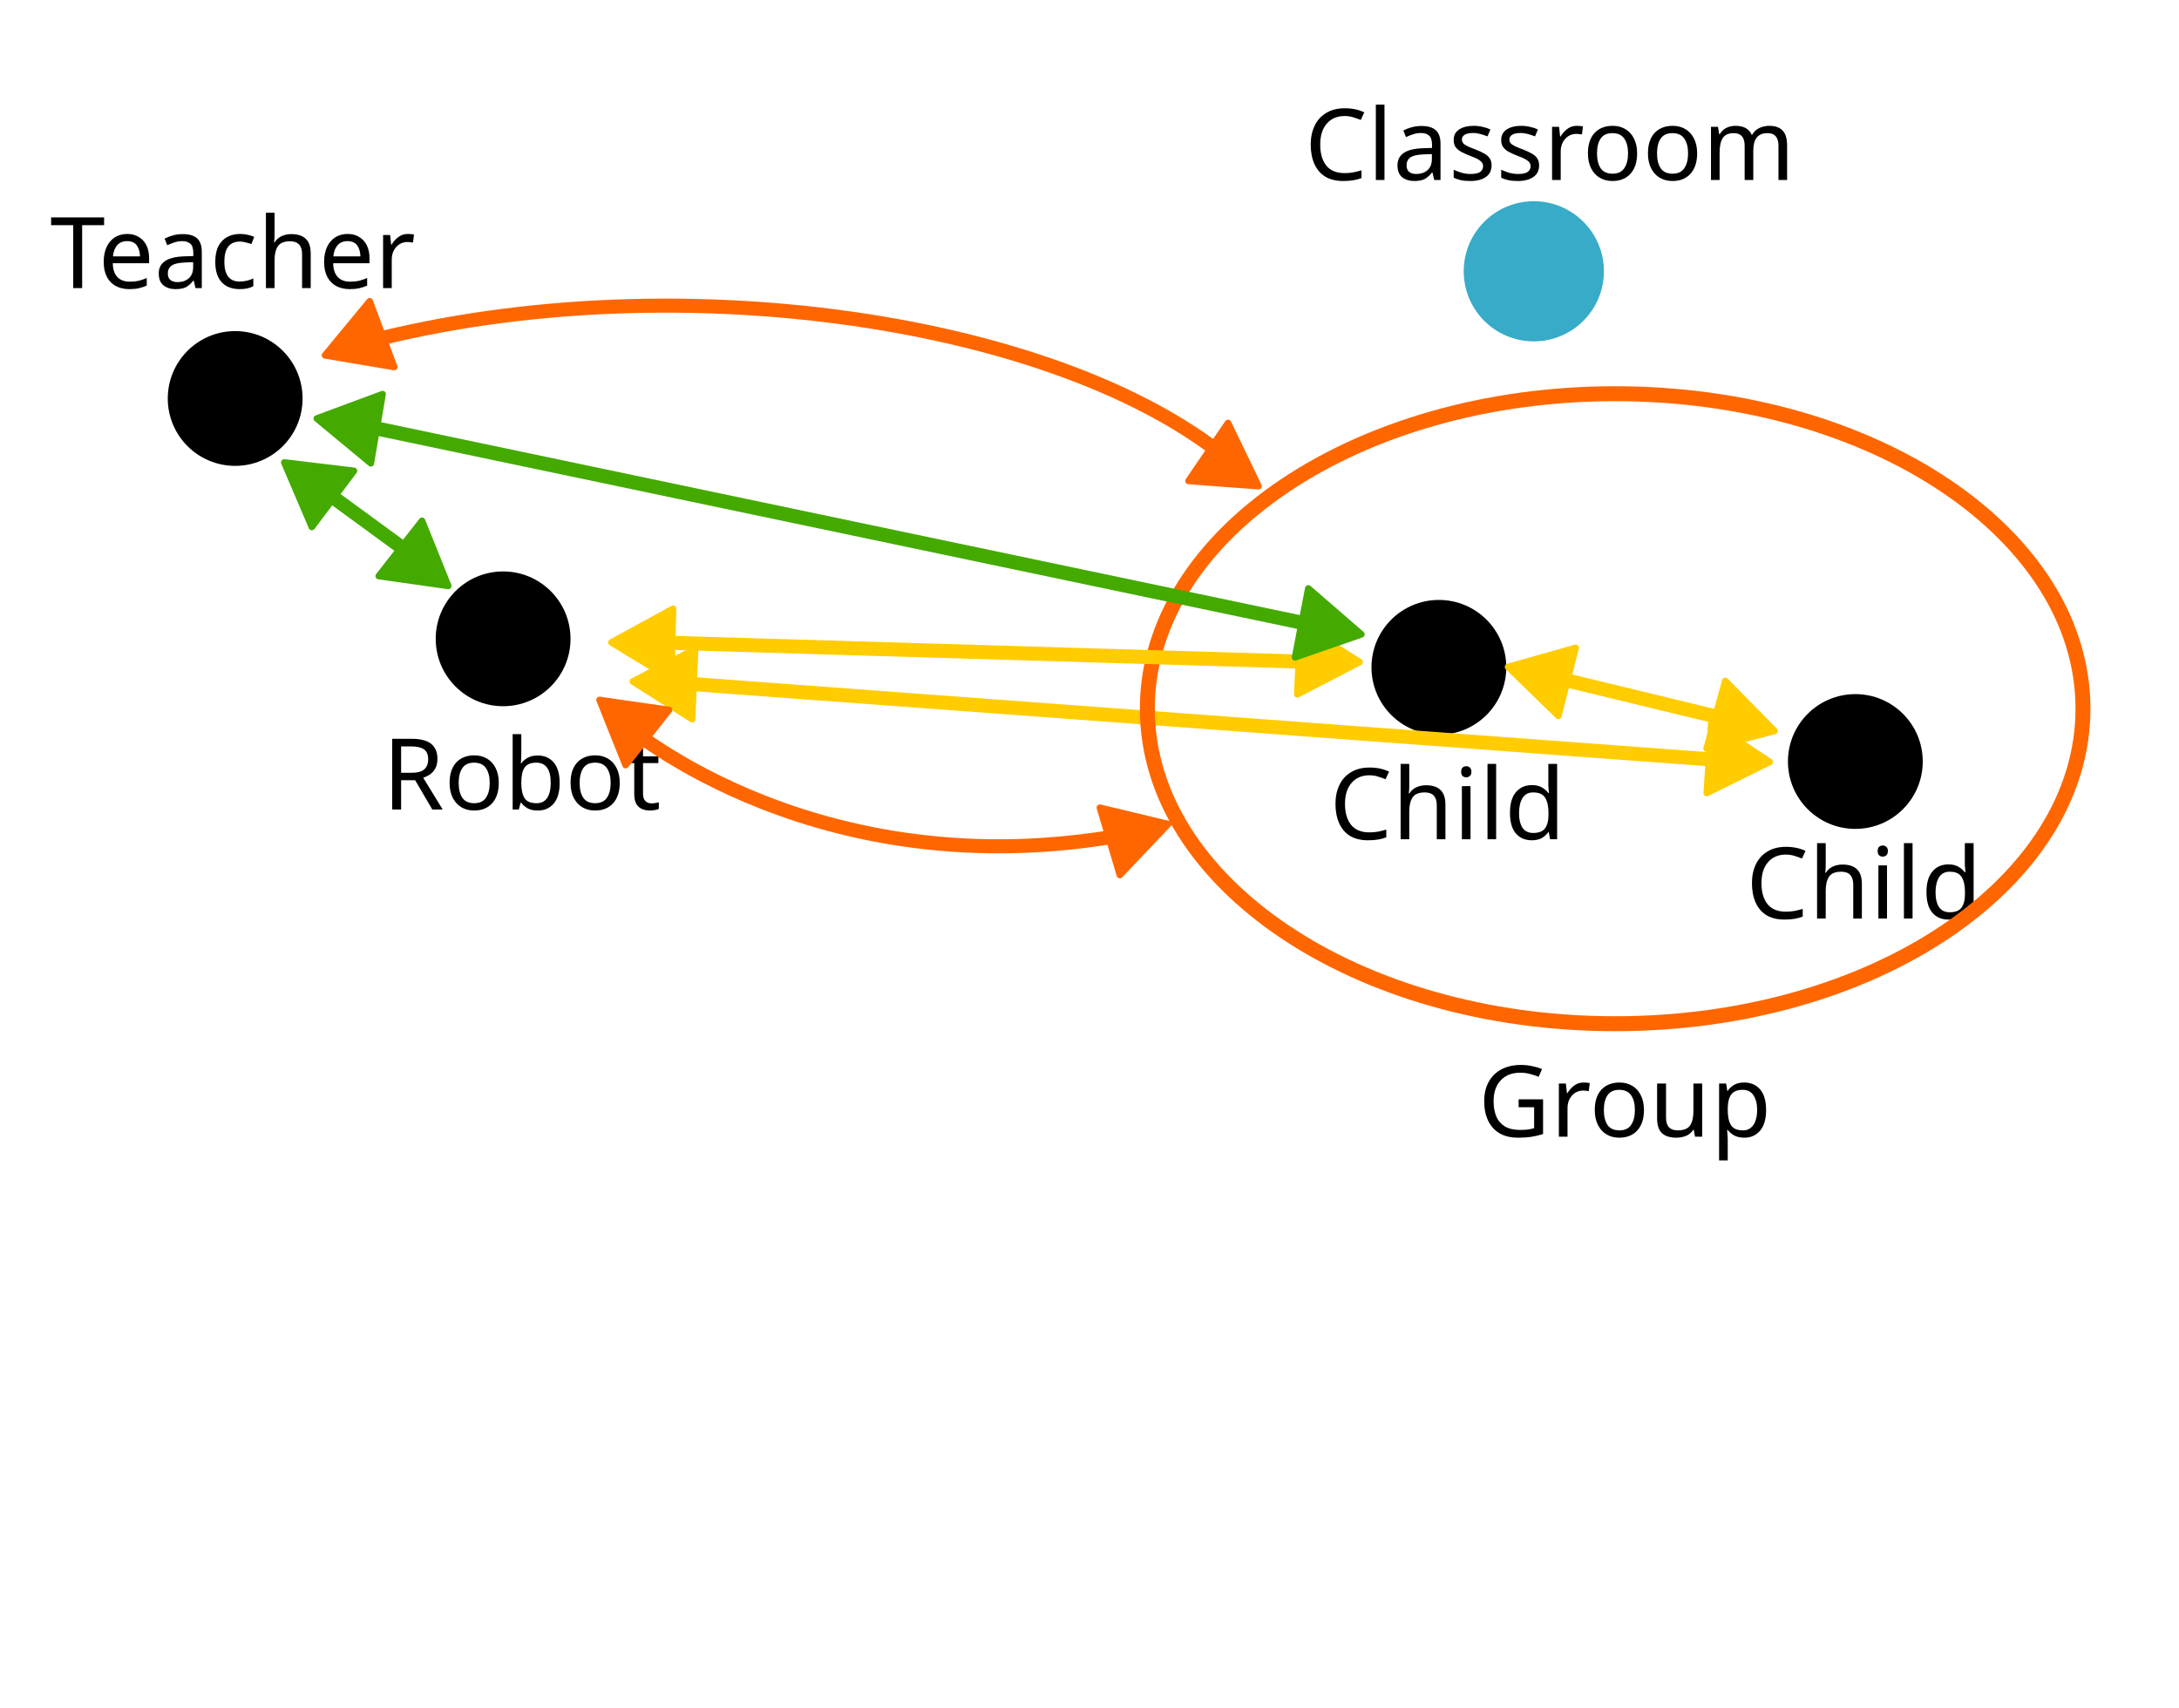
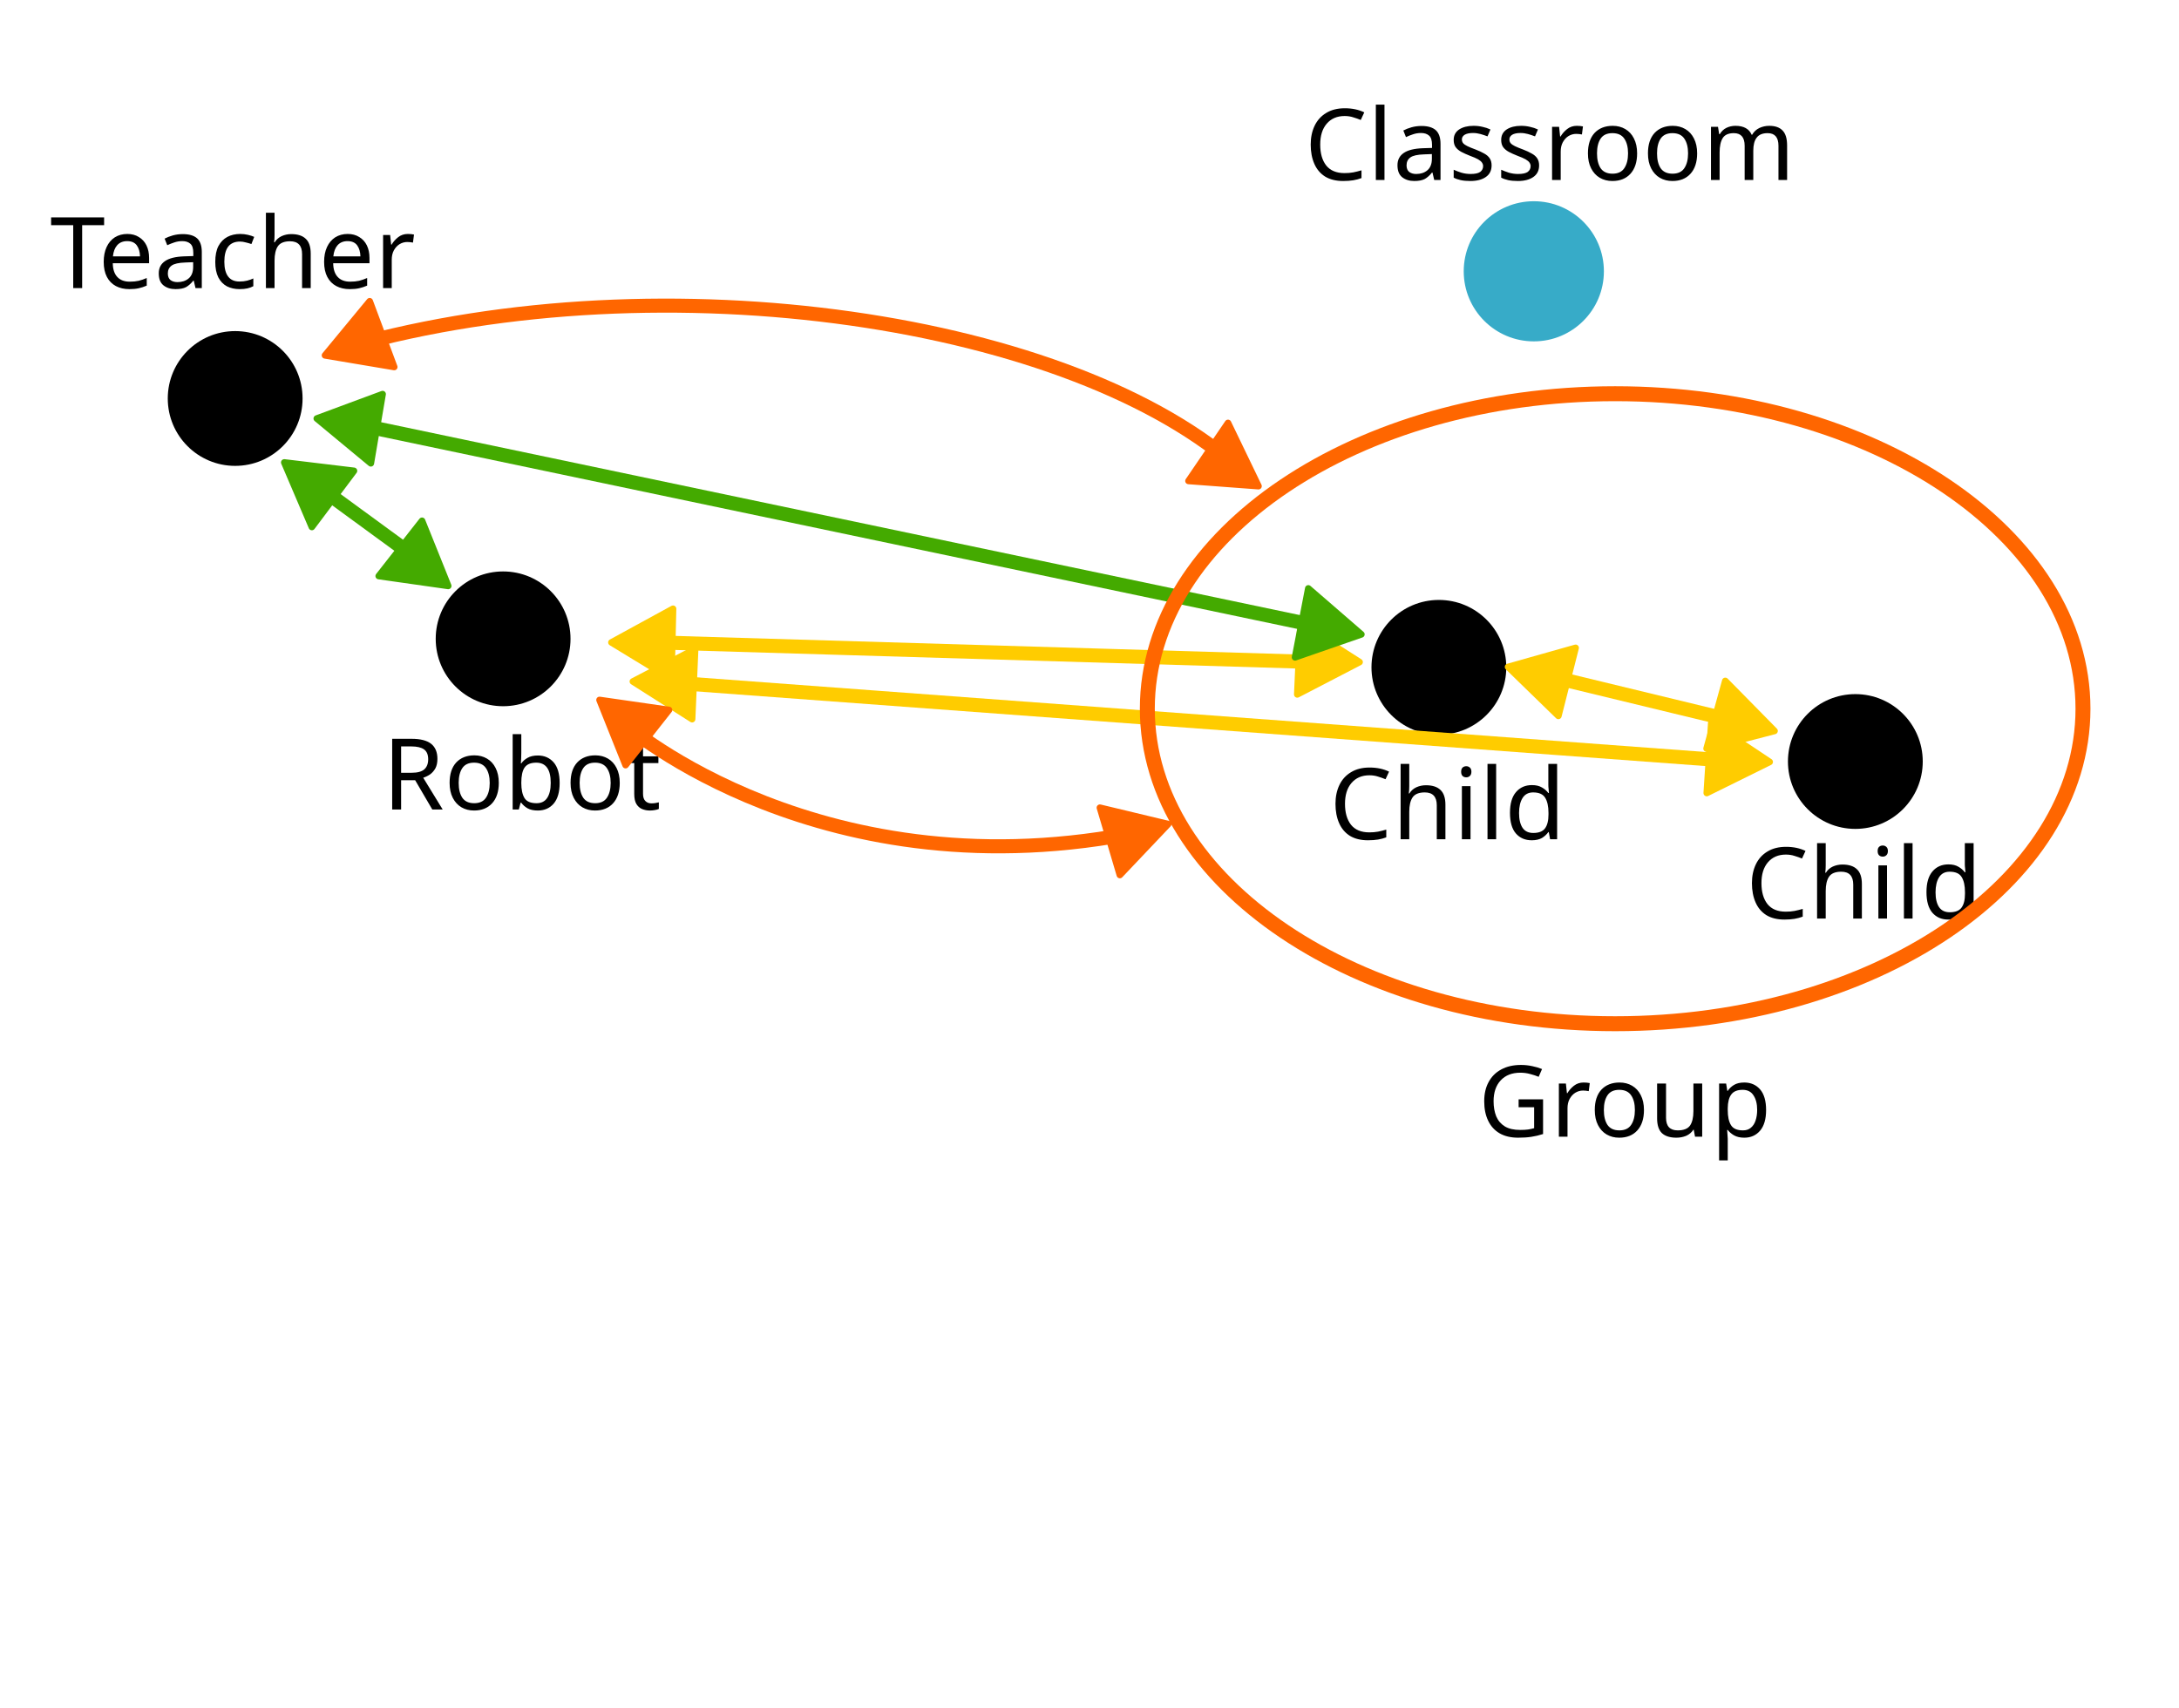
<svg xmlns="http://www.w3.org/2000/svg" width="232.569mm" height="182.298mm" viewBox="0 0 232.569 182.298" version="1.1" id="svg8">
  <defs id="defs2" />
  <g id="layer1" transform="translate(83.02248,-46.34509)">
+     <g transform="translate(1.221507e-6,1.9215867e-6)" id="g953" style="fill:#ffcc00;stroke:#ffcc00">
+       <path id="path944" d="m -13.791,114.897 71.319,2.128" style="fill:#ffcc00;stroke:#ffcc00;stroke-width:1.5;stroke-linecap:butt;stroke-linejoin:miter;stroke-miterlimit:4;stroke-dasharray:none;stroke-opacity:1" />
+       <path transform="matrix(0.4575394,-0.1008467,0.1008467,0.4575394,25.94778,71.10918)" d="m 54.236,112.303 -7.722,2.069 -7.722,2.069 2.069,-7.722 2.069,-7.722 5.653,5.653 z" id="path946" style="opacity:1;vector-effect:none;fill:#ffcc00;fill-opacity:1;stroke:#ffcc00;stroke-width:1.5;stroke-linecap:round;stroke-linejoin:round;stroke-miterlimit:4;stroke-dasharray:none;stroke-dashoffset:0;stroke-opacity:1" />
+       <path style="opacity:1;vector-effect:none;fill:#ffcc00;fill-opacity:1;stroke:#ffcc00;stroke-width:1.5;stroke-linecap:round;stroke-linejoin:round;stroke-miterlimit:4;stroke-dasharray:none;stroke-dashoffset:0;stroke-opacity:1" id="path971" d="m 54.236,112.303 -7.722,2.069 -7.722,2.069 2.069,-7.722 2.069,-7.722 5.653,5.653 z" transform="matrix(0.131792,-0.4496035,0.4496035,0.131792,-68.82867,120.9164)" />
+     </g>
+     <g id="g979" transform="rotate(8.312506,130.9785,-113.4101)" style="fill:#44aa00;stroke:#44aa00">
+       <path style="fill:#44aa00;stroke:#44aa00;stroke-width:1.5;stroke-linecap:butt;stroke-linejoin:miter;stroke-miterlimit:4;stroke-dasharray:none;stroke-opacity:1" d="m -13.791,114.897 105.557,6.542" id="path973" />
+       <path style="opacity:1;vector-effect:none;fill:#44aa00;fill-opacity:1;stroke:#44aa00;stroke-width:1.5;stroke-linecap:round;stroke-linejoin:round;stroke-miterlimit:4;stroke-dasharray:none;stroke-dashoffset:0;stroke-opacity:1" id="path975" d="m 54.236,112.303 -7.722,2.069 -7.722,2.069 2.069,-7.722 2.069,-7.722 5.653,5.653 z" transform="matrix(0.4575394,-0.1008467,0.1008467,0.4575394,59.74653,75.69202)" />
+       <path transform="matrix(0.131792,-0.4496035,0.4496035,0.131792,-68.82867,120.9164)" d="m 54.236,112.303 -7.722,2.069 -7.722,2.069 2.069,-7.722 2.069,-7.722 5.653,5.653 z" id="path977" style="opacity:1;vector-effect:none;fill:#44aa00;fill-opacity:1;stroke:#44aa00;stroke-width:1.5;stroke-linecap:round;stroke-linejoin:round;stroke-miterlimit:4;stroke-dasharray:none;stroke-dashoffset:0;stroke-opacity:1" />
+     </g>
    <circle r="7.194" cy="114.542" cx="-29.324" id="circle874" style="opacity:1;vector-effect:none;fill:#000000;fill-opacity:1;stroke:none;stroke-width:0.572;stroke-linecap:round;stroke-linejoin:round;stroke-miterlimit:4;stroke-dasharray:none;stroke-dashoffset:0;stroke-opacity:1" />
    <circle r="7.194" cy="88.884" cx="-57.922" id="circle876" style="opacity:1;vector-effect:none;fill:#000000;fill-opacity:1;stroke:none;stroke-width:0.572;stroke-linecap:round;stroke-linejoin:round;stroke-miterlimit:4;stroke-dasharray:none;stroke-dashoffset:0;stroke-opacity:1" />
    <circle r="7.194" cy="127.638" cx="115.002" id="circle878" style="opacity:1;vector-effect:none;fill:#000000;fill-opacity:1;stroke:none;stroke-width:0.572;stroke-linecap:round;stroke-linejoin:round;stroke-miterlimit:4;stroke-dasharray:none;stroke-dashoffset:0;stroke-opacity:1" />
    <circle style="opacity:1;vector-effect:none;fill:#37abc8;fill-opacity:1;stroke:#37abc8;stroke-width:0.572;stroke-linecap:round;stroke-linejoin:round;stroke-miterlimit:4;stroke-dasharray:none;stroke-dashoffset:0;stroke-opacity:1" id="path872" cx="80.684" cy="75.307" r="7.194" />
    <text id="text886" y="77.101" x="-77.677" style="font-style:normal;font-weight:normal;font-size:10.583px;line-height:1.25;font-family:sans-serif;letter-spacing:0px;word-spacing:0px;fill:#000000;fill-opacity:1;stroke:none;stroke-width:0.265" xml:space="preserve">
      <tspan style="font-style:normal;font-variant:normal;font-weight:normal;font-stretch:normal;font-family:FlamaLight;-inkscape-font-specification:FlamaLight;stroke-width:0.265" y="77.101" x="-77.677" id="tspan884">Teacher</tspan>
    </text>
    <text xml:space="preserve" style="font-style:normal;font-weight:normal;font-size:10.583px;line-height:1.25;font-family:sans-serif;letter-spacing:0px;word-spacing:0px;fill:#000000;fill-opacity:1;stroke:none;stroke-width:0.265" x="-42.195" y="132.763" id="text882">
      <tspan id="tspan880" x="-42.195" y="132.763" style="font-style:normal;font-variant:normal;font-weight:normal;font-stretch:normal;font-family:FlamaLight;-inkscape-font-specification:FlamaLight;stroke-width:0.265">Robot</tspan>
    </text>
    <text id="text890" y="144.405" x="103.326" style="font-style:normal;font-weight:normal;font-size:10.583px;line-height:1.25;font-family:sans-serif;letter-spacing:0px;word-spacing:0px;fill:#000000;fill-opacity:1;stroke:none;stroke-width:0.265" xml:space="preserve">
      <tspan style="font-style:normal;font-variant:normal;font-weight:normal;font-stretch:normal;font-family:FlamaLight;-inkscape-font-specification:FlamaLight;stroke-width:0.265" y="144.405" x="103.326" id="tspan888">Child</tspan>
    </text>
    <circle style="opacity:1;vector-effect:none;fill:#000000;fill-opacity:1;stroke:none;stroke-width:0.572;stroke-linecap:round;stroke-linejoin:round;stroke-miterlimit:4;stroke-dasharray:none;stroke-dashoffset:0;stroke-opacity:1" id="circle934" cx="70.552" cy="117.584" r="7.194" />
    <text xml:space="preserve" style="font-style:normal;font-weight:normal;font-size:10.583px;line-height:1.25;font-family:sans-serif;letter-spacing:0px;word-spacing:0px;fill:#000000;fill-opacity:1;stroke:none;stroke-width:0.265" x="58.876" y="135.938" id="text938">
      <tspan id="tspan936" x="58.876" y="135.938" style="font-style:normal;font-variant:normal;font-weight:normal;font-stretch:normal;font-family:FlamaLight;-inkscape-font-specification:FlamaLight;stroke-width:0.265">Child</tspan>
    </text>
    <text id="text942" y="65.559" x="56.23" style="font-style:normal;font-weight:normal;font-size:10.583px;line-height:1.25;font-family:sans-serif;letter-spacing:0px;word-spacing:0px;fill:#000000;fill-opacity:1;stroke:none;stroke-width:0.265" xml:space="preserve">
      <tspan style="font-style:normal;font-variant:normal;font-weight:normal;font-stretch:normal;font-family:FlamaLight;-inkscape-font-specification:FlamaLight;stroke-width:0.265" y="65.559" x="56.23" id="tspan940">Classroom</tspan>
    </text>
    <g id="g995" transform="rotate(1.128389,-493.3089,2558.211)" style="fill:#ffcc00;stroke:#ffcc00">
      <path style="fill:#ffcc00;stroke:#ffcc00;stroke-width:1.5;stroke-linecap:butt;stroke-linejoin:miter;stroke-miterlimit:4;stroke-dasharray:none;stroke-opacity:1" d="M -57.736,110.281 54.889,116.39" id="path989" />
      <path style="opacity:1;vector-effect:none;fill:#ffcc00;fill-opacity:1;stroke:#ffcc00;stroke-width:1.5;stroke-linecap:round;stroke-linejoin:round;stroke-miterlimit:4;stroke-dasharray:none;stroke-dashoffset:0;stroke-opacity:1" id="path991" d="m 54.236,112.303 -7.722,2.069 -7.722,2.069 2.069,-7.722 2.069,-7.722 5.653,5.653 z" transform="matrix(0.4575394,-0.1008467,0.1008467,0.4575394,21.73829,70.44101)" />
      <path transform="matrix(0.131792,-0.4496035,0.4496035,0.131792,-114.6666,116.1485)" d="m 54.236,112.303 -7.722,2.069 -7.722,2.069 2.069,-7.722 2.069,-7.722 5.653,5.653 z" id="path993" style="opacity:1;vector-effect:none;fill:#ffcc00;fill-opacity:1;stroke:#ffcc00;stroke-width:1.5;stroke-linecap:round;stroke-linejoin:round;stroke-miterlimit:4;stroke-dasharray:none;stroke-dashoffset:0;stroke-opacity:1" />
    </g>
    <g id="g1170">
      <g id="g1003" transform="rotate(12.88697,18.50035,539.9227)" style="stroke:#ff6600">
        <ellipse ry="33.628" rx="49.932" transform="rotate(-12.88697)" cy="112.529" cx="-31.518" id="path1005" style="opacity:1;vector-effect:none;fill:none;fill-opacity:1;stroke:#ff6600;stroke-width:1.595;stroke-linecap:round;stroke-linejoin:round;stroke-miterlimit:4;stroke-dasharray:none;stroke-dashoffset:0;stroke-opacity:1" />
      </g>
      <text xml:space="preserve" style="font-style:normal;font-weight:normal;font-size:10.583px;line-height:1.25;font-family:sans-serif;letter-spacing:0px;word-spacing:0px;fill:#000000;fill-opacity:1;stroke:none;stroke-width:0.265" x="74.751" y="167.688" id="text1009">
        <tspan id="tspan1007" x="74.751" y="167.688" style="font-style:normal;font-variant:normal;font-weight:normal;font-stretch:normal;font-family:FlamaLight;-inkscape-font-specification:FlamaLight;stroke-width:0.265">Group</tspan>
      </text>
      <g transform="rotate(10.34429,-63.52772,105.241)" id="g1017" style="fill:#ff6600;stroke:#ff6600">
        <path id="path1011" d="m -13.791,114.897 c 0,0 24.183,14.381 56.469,1.284" style="fill:none;stroke:#ff6600;stroke-width:1.5;stroke-linecap:butt;stroke-linejoin:miter;stroke-miterlimit:4;stroke-dasharray:none;stroke-opacity:1" />
        <path transform="matrix(0.3489758,-0.3126152,0.3126152,0.3489758,-8.865229,92.72233)" d="m 54.236,112.303 -7.722,2.069 -7.722,2.069 2.069,-7.722 2.069,-7.722 5.653,5.653 z" id="path1013" style="opacity:1;vector-effect:none;fill:#ff6600;fill-opacity:1;stroke:#ff6600;stroke-width:1.5;stroke-linecap:round;stroke-linejoin:round;stroke-miterlimit:4;stroke-dasharray:none;stroke-dashoffset:0;stroke-opacity:1" />
        <path style="opacity:1;vector-effect:none;fill:#ff6600;fill-opacity:1;stroke:#ff6600;stroke-width:1.5;stroke-linecap:round;stroke-linejoin:round;stroke-miterlimit:4;stroke-dasharray:none;stroke-dashoffset:0;stroke-opacity:1" id="path1015" d="m 54.236,112.303 -7.722,2.069 -7.722,2.069 2.069,-7.722 2.069,-7.722 5.653,5.653 z" transform="matrix(0.3186651,-0.3434602,0.3434602,0.3186651,-65.28245,95.38175)" />
      </g>
      <g id="g1025" transform="rotate(-173.5958,-2.440313,102.2347)" style="fill:#ff6600;stroke:#ff6600">
        <path style="fill:none;stroke:#ff6600;stroke-width:1.5;stroke-linecap:butt;stroke-linejoin:miter;stroke-miterlimit:4;stroke-dasharray:none;stroke-opacity:1" d="m -53.498,113.553 c 19.571,14.253 63.891,15.725 96.176,2.628" id="path1019" />
        <path style="opacity:1;vector-effect:none;fill:#ff6600;fill-opacity:1;stroke:#ff6600;stroke-width:1.5;stroke-linecap:round;stroke-linejoin:round;stroke-miterlimit:4;stroke-dasharray:none;stroke-dashoffset:0;stroke-opacity:1" id="path1021" d="m 54.236,112.303 -7.722,2.069 -7.722,2.069 2.069,-7.722 2.069,-7.722 5.653,5.653 z" transform="matrix(0.3489758,-0.3126152,0.3126152,0.3489758,-8.865229,92.72233)" />
        <path transform="matrix(0.3186651,-0.3434602,0.3434602,0.3186651,-103.7679,94.7569)" d="m 54.236,112.303 -7.722,2.069 -7.722,2.069 2.069,-7.722 2.069,-7.722 5.653,5.653 z" id="path1023" style="opacity:1;vector-effect:none;fill:#ff6600;fill-opacity:1;stroke:#ff6600;stroke-width:1.5;stroke-linecap:round;stroke-linejoin:round;stroke-miterlimit:4;stroke-dasharray:none;stroke-dashoffset:0;stroke-opacity:1" />
      </g>
    </g>
-     <g transform="translate(1.221507e-6,1.9215867e-6)" id="g953" style="fill:#ffcc00;stroke:#ffcc00">
-       <path id="path944" d="m -13.791,114.897 71.319,2.128" style="fill:#ffcc00;stroke:#ffcc00;stroke-width:1.5;stroke-linecap:butt;stroke-linejoin:miter;stroke-miterlimit:4;stroke-dasharray:none;stroke-opacity:1" />
-       <path transform="matrix(0.4575394,-0.1008467,0.1008467,0.4575394,25.94778,71.10918)" d="m 54.236,112.303 -7.722,2.069 -7.722,2.069 2.069,-7.722 2.069,-7.722 5.653,5.653 z" id="path946" style="opacity:1;vector-effect:none;fill:#ffcc00;fill-opacity:1;stroke:#ffcc00;stroke-width:1.5;stroke-linecap:round;stroke-linejoin:round;stroke-miterlimit:4;stroke-dasharray:none;stroke-dashoffset:0;stroke-opacity:1" />
-       <path style="opacity:1;vector-effect:none;fill:#ffcc00;fill-opacity:1;stroke:#ffcc00;stroke-width:1.5;stroke-linecap:round;stroke-linejoin:round;stroke-miterlimit:4;stroke-dasharray:none;stroke-dashoffset:0;stroke-opacity:1" id="path971" d="m 54.236,112.303 -7.722,2.069 -7.722,2.069 2.069,-7.722 2.069,-7.722 5.653,5.653 z" transform="matrix(0.131792,-0.4496035,0.4496035,0.131792,-68.82867,120.9164)" />
-     </g>
-     <g id="g979" transform="rotate(8.312506,130.9785,-113.4101)" style="fill:#44aa00;stroke:#44aa00">
-       <path style="fill:#44aa00;stroke:#44aa00;stroke-width:1.5;stroke-linecap:butt;stroke-linejoin:miter;stroke-miterlimit:4;stroke-dasharray:none;stroke-opacity:1" d="m -13.791,114.897 105.557,6.542" id="path973" />
-       <path style="opacity:1;vector-effect:none;fill:#44aa00;fill-opacity:1;stroke:#44aa00;stroke-width:1.5;stroke-linecap:round;stroke-linejoin:round;stroke-miterlimit:4;stroke-dasharray:none;stroke-dashoffset:0;stroke-opacity:1" id="path975" d="m 54.236,112.303 -7.722,2.069 -7.722,2.069 2.069,-7.722 2.069,-7.722 5.653,5.653 z" transform="matrix(0.4575394,-0.1008467,0.1008467,0.4575394,59.74653,75.69202)" />
-       <path transform="matrix(0.131792,-0.4496035,0.4496035,0.131792,-68.82867,120.9164)" d="m 54.236,112.303 -7.722,2.069 -7.722,2.069 2.069,-7.722 2.069,-7.722 5.653,5.653 z" id="path977" style="opacity:1;vector-effect:none;fill:#44aa00;fill-opacity:1;stroke:#44aa00;stroke-width:1.5;stroke-linecap:round;stroke-linejoin:round;stroke-miterlimit:4;stroke-dasharray:none;stroke-dashoffset:0;stroke-opacity:1" />
-     </g>
    <g id="g987" transform="rotate(35.52911,-5.237709,50.8251)" style="fill:#44aa00;stroke:#44aa00">
      <path style="fill:#44aa00;stroke:#44aa00;stroke-width:1.5;stroke-linecap:butt;stroke-linejoin:miter;stroke-miterlimit:4;stroke-dasharray:none;stroke-opacity:1" d="m -13.791,114.897 13.866,0.156" id="path981" />
      <path style="opacity:1;vector-effect:none;fill:#44aa00;fill-opacity:1;stroke:#44aa00;stroke-width:1.5;stroke-linecap:round;stroke-linejoin:round;stroke-miterlimit:4;stroke-dasharray:none;stroke-dashoffset:0;stroke-opacity:1" id="path983" d="m 54.236,112.303 -7.722,2.069 -7.722,2.069 2.069,-7.722 2.069,-7.722 5.653,5.653 z" transform="matrix(0.4575394,-0.1008467,0.1008467,0.4575394,-32.00397,69.57079)" />
      <path transform="matrix(0.131792,-0.4496035,0.4496035,0.131792,-68.82867,120.9164)" d="m 54.236,112.303 -7.722,2.069 -7.722,2.069 2.069,-7.722 2.069,-7.722 5.653,5.653 z" id="path985" style="opacity:1;vector-effect:none;fill:#44aa00;fill-opacity:1;stroke:#44aa00;stroke-width:1.5;stroke-linecap:round;stroke-linejoin:round;stroke-miterlimit:4;stroke-dasharray:none;stroke-dashoffset:0;stroke-opacity:1" />
    </g>
    <g id="g1156" style="fill:#ffcc00;stroke:#ffcc00">
      <path style="fill:#ffcc00;stroke:#ffcc00;stroke-width:1.5;stroke-linecap:butt;stroke-linejoin:miter;stroke-miterlimit:4;stroke-dasharray:none;stroke-opacity:1" d="m 81.815,118.401 20.03,4.849" id="path997" />
      <path style="opacity:1;vector-effect:none;fill:#ffcc00;fill-opacity:1;stroke:#ffcc00;stroke-width:1.5;stroke-linecap:round;stroke-linejoin:round;stroke-miterlimit:4;stroke-dasharray:none;stroke-dashoffset:0;stroke-opacity:1" id="path999" d="m 54.236,112.303 -7.722,2.069 -7.722,2.069 2.069,-7.722 2.069,-7.722 5.653,5.653 z" transform="matrix(0.4685066,0.00373768,-0.00373768,0.4685066,81.38625,71.5573)" />
      <path transform="matrix(0.2287467,-0.4088855,0.4088855,0.2287467,26.82127,111.9935)" d="m 54.236,112.303 -7.722,2.069 -7.722,2.069 2.069,-7.722 2.069,-7.722 5.653,5.653 z" id="path1001" style="opacity:1;vector-effect:none;fill:#ffcc00;fill-opacity:1;stroke:#ffcc00;stroke-width:1.5;stroke-linecap:round;stroke-linejoin:round;stroke-miterlimit:4;stroke-dasharray:none;stroke-dashoffset:0;stroke-opacity:1" />
    </g>
  </g>
</svg>
